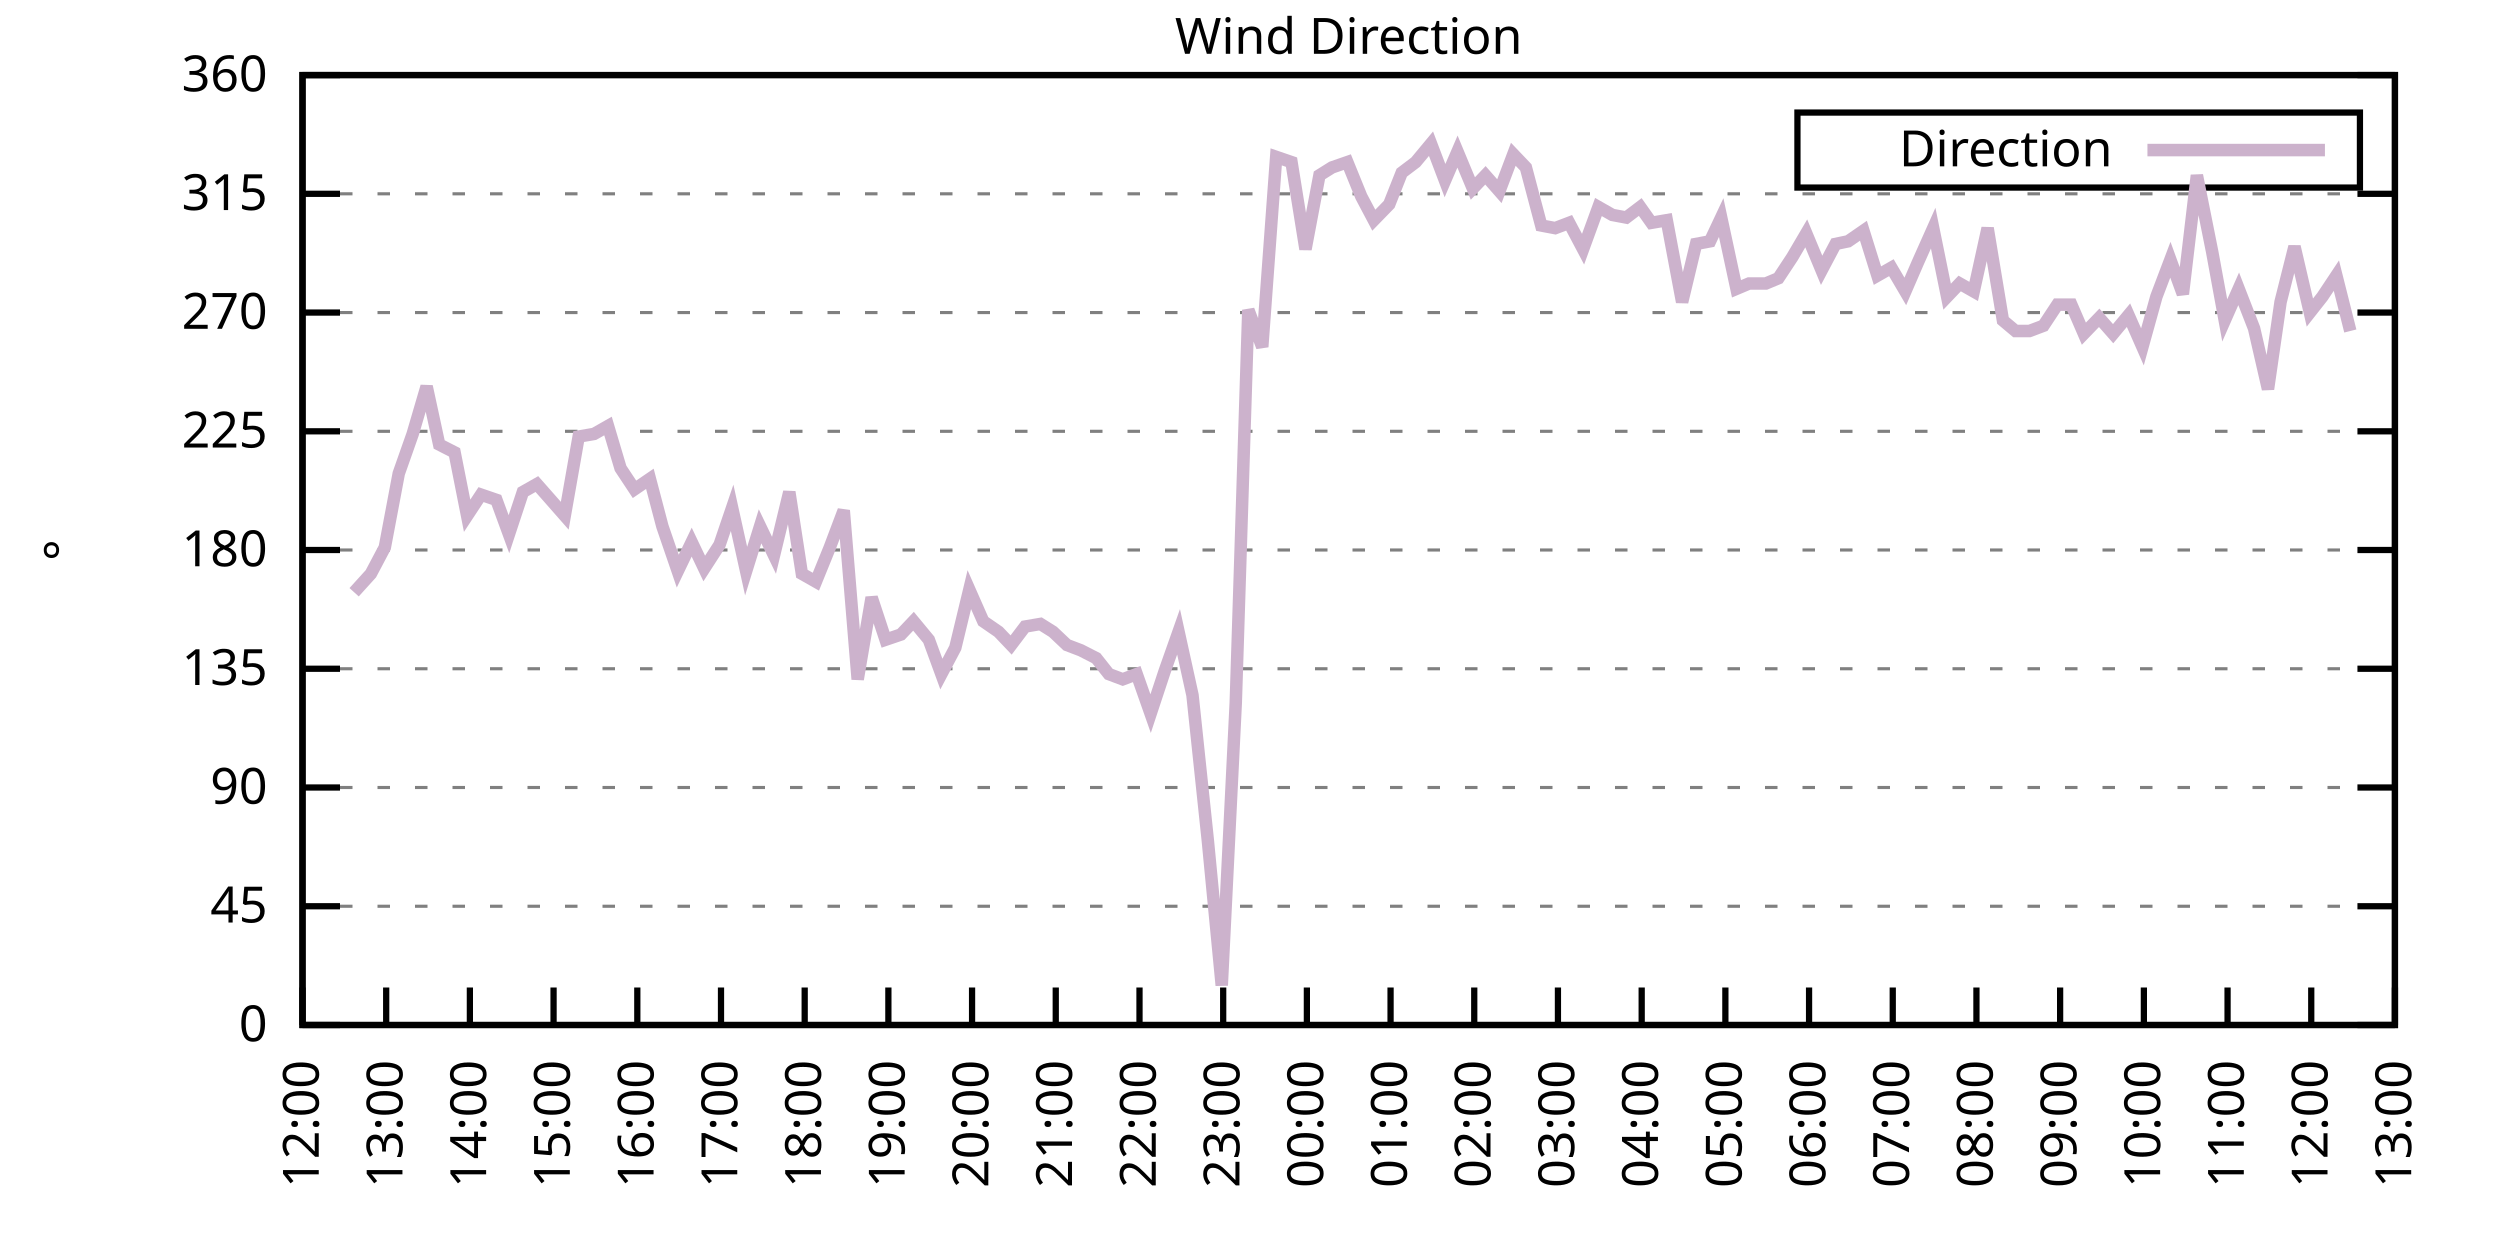
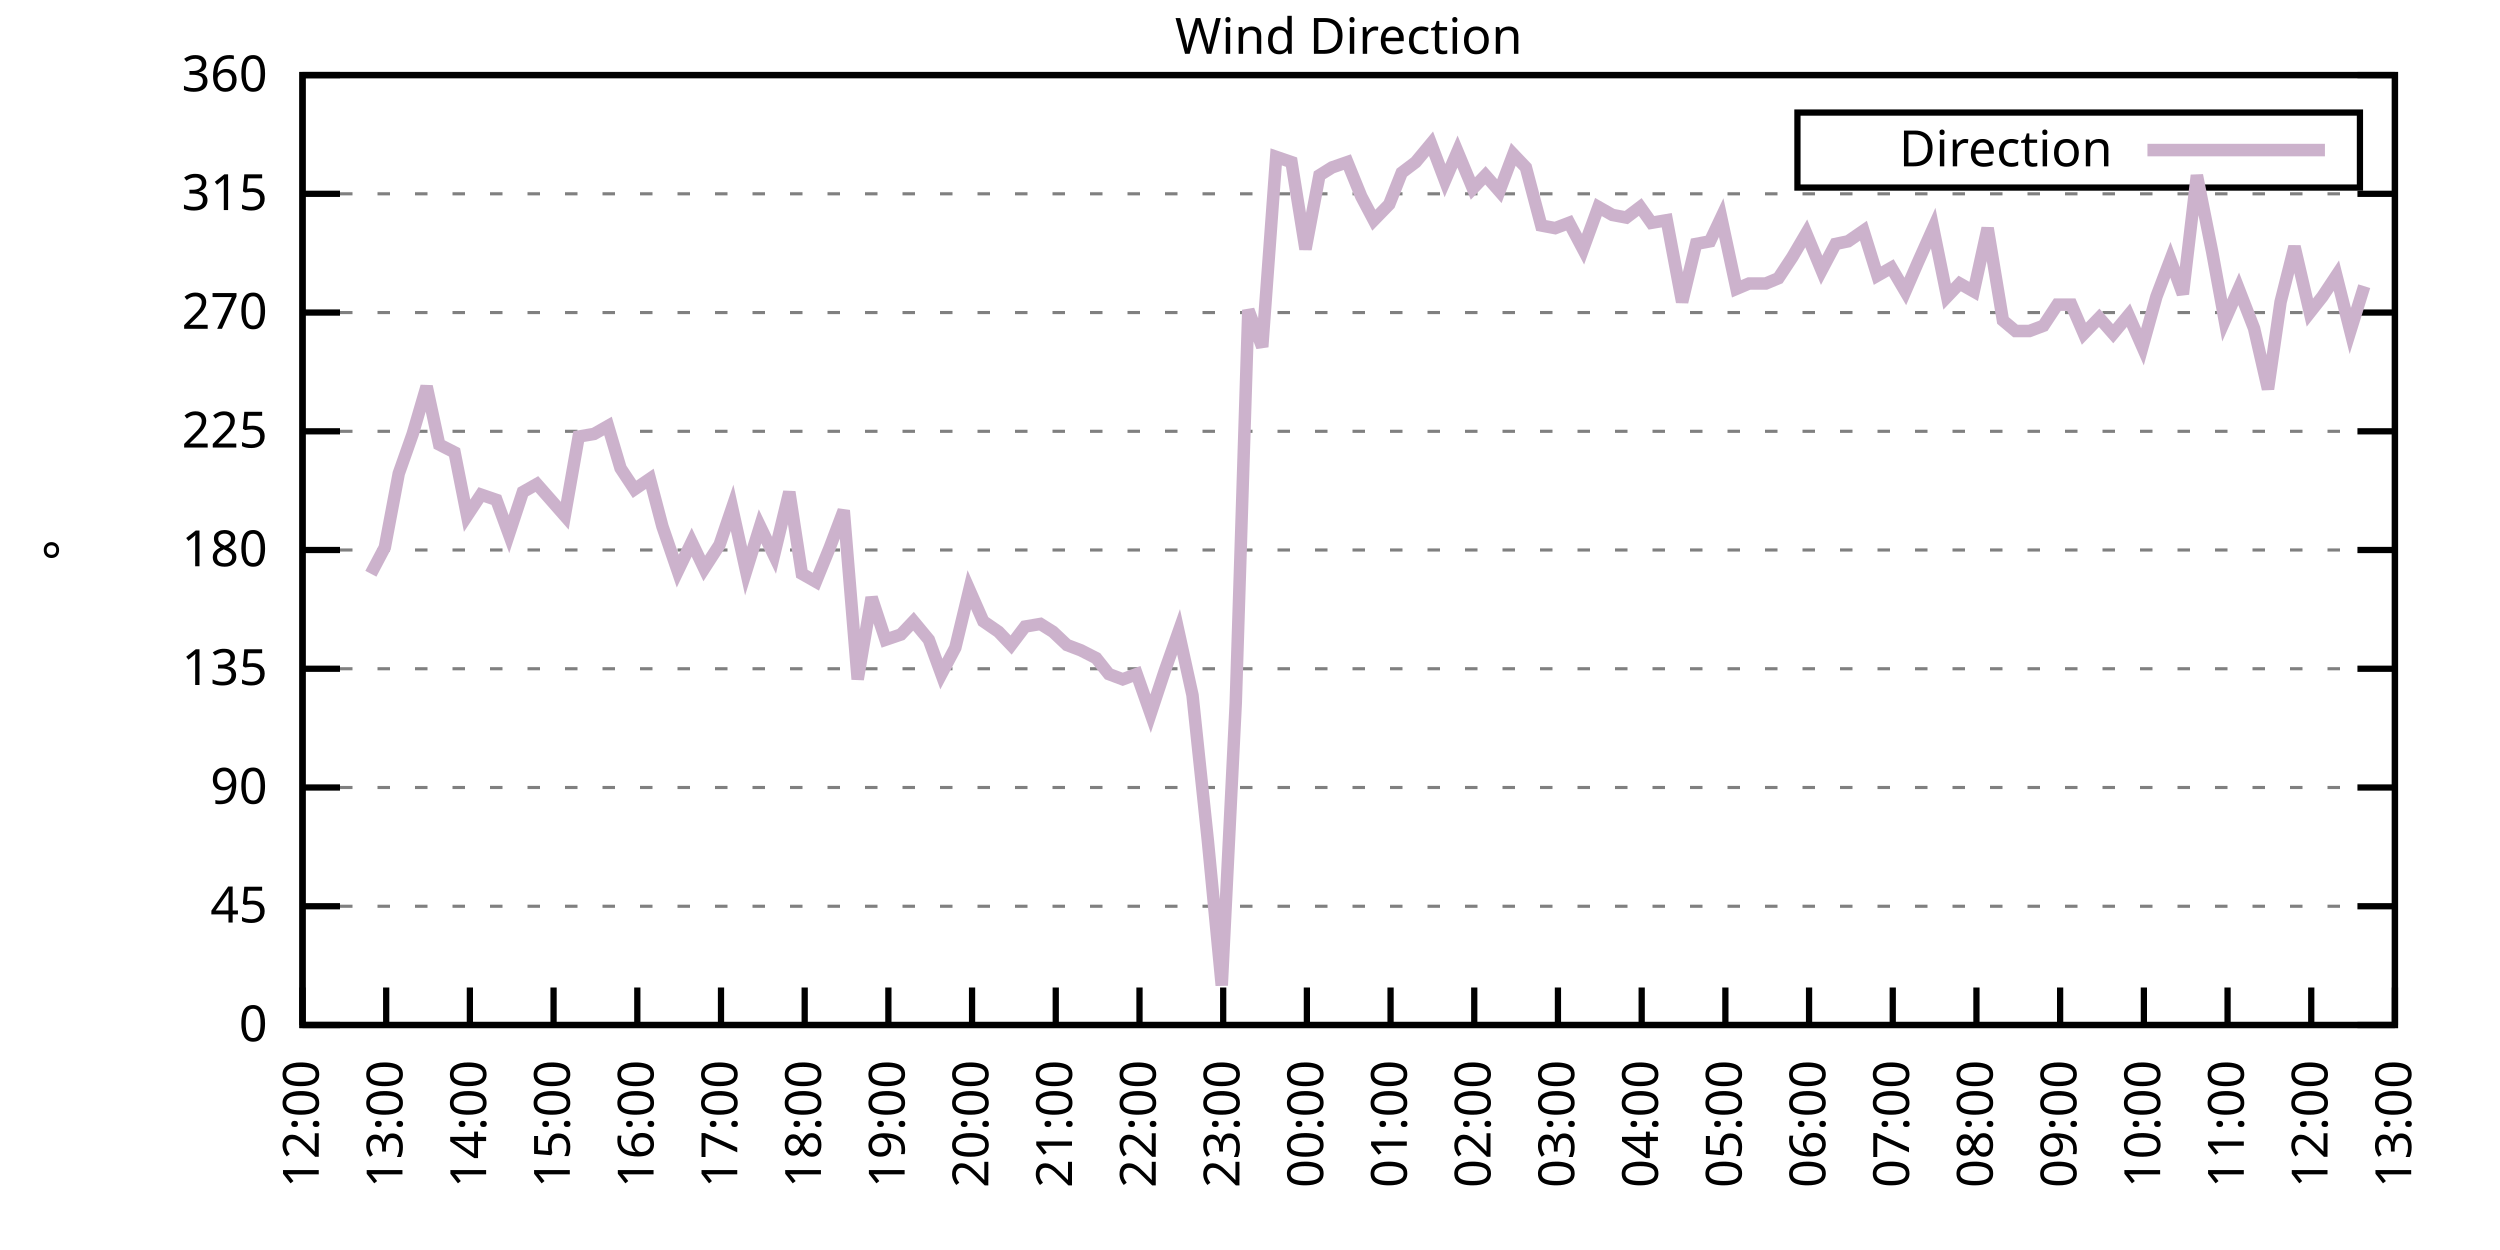
<svg xmlns="http://www.w3.org/2000/svg" xmlns:xlink="http://www.w3.org/1999/xlink" width="400" height="200" viewBox="0 0 400 200">
  <g id="gnuplot_canvas">
    <rect x="0" y="0" width="400" height="200" fill="none" />
    <defs>
      <circle id="gpDot" r="0.5" stroke-width="0.5" stroke="currentColor" />
      <path id="gpPt0" stroke-width="0.333" stroke="currentColor" d="M-1,0 h2 M0,-1 v2" />
      <path id="gpPt1" stroke-width="0.333" stroke="currentColor" d="M-1,-1 L1,1 M1,-1 L-1,1" />
      <path id="gpPt2" stroke-width="0.333" stroke="currentColor" d="M-1,0 L1,0 M0,-1 L0,1 M-1,-1 L1,1 M-1,1 L1,-1" />
      <rect id="gpPt3" stroke-width="0.333" stroke="currentColor" x="-1" y="-1" width="2" height="2" />
      <rect id="gpPt4" stroke-width="0.333" stroke="currentColor" fill="currentColor" x="-1" y="-1" width="2" height="2" />
      <circle id="gpPt5" stroke-width="0.333" stroke="currentColor" cx="0" cy="0" r="1" />
      <use xlink:href="#gpPt5" id="gpPt6" fill="currentColor" stroke="none" />
      <path id="gpPt7" stroke-width="0.333" stroke="currentColor" d="M0,-1.33 L-1.33,0.67 L1.33,0.67 z" />
      <use xlink:href="#gpPt7" id="gpPt8" fill="currentColor" stroke="none" />
      <use xlink:href="#gpPt7" id="gpPt9" stroke="currentColor" transform="rotate(180)" />
      <use xlink:href="#gpPt9" id="gpPt10" fill="currentColor" stroke="none" />
      <use xlink:href="#gpPt3" id="gpPt11" stroke="currentColor" transform="rotate(45)" />
      <use xlink:href="#gpPt11" id="gpPt12" fill="currentColor" stroke="none" />
      <path id="gpPt13" stroke-width="0.333" stroke="currentColor" d="M0,1.330 L1.265,0.411 L0.782,-1.067 L-0.782,-1.076 L-1.265,0.411 z" />
      <use xlink:href="#gpPt13" id="gpPt14" fill="currentColor" stroke="none" />
      <filter id="textbox" filterUnits="objectBoundingBox" x="0" y="0" height="1" width="1">
        <feFlood flood-color="white" flood-opacity="1" result="bgnd" />
        <feComposite in="SourceGraphic" in2="bgnd" operator="atop" />
      </filter>
      <filter id="greybox" filterUnits="objectBoundingBox" x="0" y="0" height="1" width="1">
        <feFlood flood-color="lightgrey" flood-opacity="1" result="grey" />
        <feComposite in="SourceGraphic" in2="grey" operator="atop" />
      </filter>
    </defs>
    <g fill="none" color="white" stroke="currentColor" stroke-width="1.00" stroke-linecap="butt" stroke-linejoin="miter">
</g>
    <g fill="none" color="black" stroke="currentColor" stroke-width="1.00" stroke-linecap="butt" stroke-linejoin="miter">
      <g stroke="none" shape-rendering="crispEdges">
        <polygon fill="rgb(255, 255, 255)" points="48.40,164.00 383.18,164.00 383.18,12.02 48.40,12.02 " />
      </g>
    </g>
    <g fill="none" color="black" stroke="currentColor" stroke-width="1.00" stroke-linecap="butt" stroke-linejoin="miter">
</g>
    <g fill="none" color="black" stroke="black" stroke-width="0.50" stroke-linecap="butt" stroke-linejoin="miter">
</g>
    <g fill="none" color="gray" stroke="currentColor" stroke-width="0.50" stroke-linecap="butt" stroke-linejoin="miter">
      <path stroke="gray" stroke-dasharray="2,4" class="gridline" d="M48.40,164.00 L383.19,164.00  " />
    </g>
    <g fill="none" color="gray" stroke="gray" stroke-width="1.00" stroke-linecap="butt" stroke-linejoin="miter">
</g>
    <g fill="none" color="black" stroke="currentColor" stroke-width="1.00" stroke-linecap="butt" stroke-linejoin="miter">
      <path stroke="black" d="M48.40,164.00 L54.40,164.00 M383.19,164.00 L377.19,164.00  " />
      <g transform="translate(42.80,166.60)" stroke="none" fill="black" font-family="Sans" font-size="8.00" text-anchor="end">
        <text>
          <tspan font-family="Sans"> 0</tspan>
        </text>
      </g>
    </g>
    <g fill="none" color="black" stroke="currentColor" stroke-width="1.00" stroke-linecap="butt" stroke-linejoin="miter">
</g>
    <g fill="none" color="black" stroke="black" stroke-width="0.50" stroke-linecap="butt" stroke-linejoin="miter">
</g>
    <g fill="none" color="gray" stroke="currentColor" stroke-width="0.50" stroke-linecap="butt" stroke-linejoin="miter">
      <path stroke="gray" stroke-dasharray="2,4" class="gridline" d="M48.40,145.00 L383.19,145.00  " />
    </g>
    <g fill="none" color="gray" stroke="gray" stroke-width="1.00" stroke-linecap="butt" stroke-linejoin="miter">
</g>
    <g fill="none" color="black" stroke="currentColor" stroke-width="1.00" stroke-linecap="butt" stroke-linejoin="miter">
      <path stroke="black" d="M48.40,145.00 L54.40,145.00 M383.19,145.00 L377.19,145.00  " />
      <g transform="translate(42.80,147.60)" stroke="none" fill="black" font-family="Sans" font-size="8.00" text-anchor="end">
        <text>
          <tspan font-family="Sans"> 45</tspan>
        </text>
      </g>
    </g>
    <g fill="none" color="black" stroke="currentColor" stroke-width="1.00" stroke-linecap="butt" stroke-linejoin="miter">
</g>
    <g fill="none" color="black" stroke="black" stroke-width="0.50" stroke-linecap="butt" stroke-linejoin="miter">
</g>
    <g fill="none" color="gray" stroke="currentColor" stroke-width="0.50" stroke-linecap="butt" stroke-linejoin="miter">
      <path stroke="gray" stroke-dasharray="2,4" class="gridline" d="M48.40,126.00 L383.19,126.00  " />
    </g>
    <g fill="none" color="gray" stroke="gray" stroke-width="1.00" stroke-linecap="butt" stroke-linejoin="miter">
</g>
    <g fill="none" color="black" stroke="currentColor" stroke-width="1.00" stroke-linecap="butt" stroke-linejoin="miter">
      <path stroke="black" d="M48.40,126.00 L54.40,126.00 M383.19,126.00 L377.19,126.00  " />
      <g transform="translate(42.80,128.60)" stroke="none" fill="black" font-family="Sans" font-size="8.00" text-anchor="end">
        <text>
          <tspan font-family="Sans"> 90</tspan>
        </text>
      </g>
    </g>
    <g fill="none" color="black" stroke="currentColor" stroke-width="1.00" stroke-linecap="butt" stroke-linejoin="miter">
</g>
    <g fill="none" color="black" stroke="black" stroke-width="0.50" stroke-linecap="butt" stroke-linejoin="miter">
</g>
    <g fill="none" color="gray" stroke="currentColor" stroke-width="0.50" stroke-linecap="butt" stroke-linejoin="miter">
      <path stroke="gray" stroke-dasharray="2,4" class="gridline" d="M48.40,107.00 L383.19,107.00  " />
    </g>
    <g fill="none" color="gray" stroke="gray" stroke-width="1.00" stroke-linecap="butt" stroke-linejoin="miter">
</g>
    <g fill="none" color="black" stroke="currentColor" stroke-width="1.00" stroke-linecap="butt" stroke-linejoin="miter">
      <path stroke="black" d="M48.40,107.00 L54.40,107.00 M383.19,107.00 L377.19,107.00  " />
      <g transform="translate(42.80,109.60)" stroke="none" fill="black" font-family="Sans" font-size="8.00" text-anchor="end">
        <text>
          <tspan font-family="Sans"> 135</tspan>
        </text>
      </g>
    </g>
    <g fill="none" color="black" stroke="currentColor" stroke-width="1.00" stroke-linecap="butt" stroke-linejoin="miter">
</g>
    <g fill="none" color="black" stroke="black" stroke-width="0.50" stroke-linecap="butt" stroke-linejoin="miter">
</g>
    <g fill="none" color="gray" stroke="currentColor" stroke-width="0.50" stroke-linecap="butt" stroke-linejoin="miter">
      <path stroke="gray" stroke-dasharray="2,4" class="gridline" d="M48.40,88.00 L383.19,88.00  " />
    </g>
    <g fill="none" color="gray" stroke="gray" stroke-width="1.00" stroke-linecap="butt" stroke-linejoin="miter">
</g>
    <g fill="none" color="black" stroke="currentColor" stroke-width="1.00" stroke-linecap="butt" stroke-linejoin="miter">
      <path stroke="black" d="M48.40,88.00 L54.40,88.00 M383.19,88.00 L377.19,88.00  " />
      <g transform="translate(42.80,90.60)" stroke="none" fill="black" font-family="Sans" font-size="8.00" text-anchor="end">
        <text>
          <tspan font-family="Sans"> 180</tspan>
        </text>
      </g>
    </g>
    <g fill="none" color="black" stroke="currentColor" stroke-width="1.00" stroke-linecap="butt" stroke-linejoin="miter">
</g>
    <g fill="none" color="black" stroke="black" stroke-width="0.50" stroke-linecap="butt" stroke-linejoin="miter">
</g>
    <g fill="none" color="gray" stroke="currentColor" stroke-width="0.50" stroke-linecap="butt" stroke-linejoin="miter">
      <path stroke="gray" stroke-dasharray="2,4" class="gridline" d="M48.40,69.01 L383.19,69.01  " />
    </g>
    <g fill="none" color="gray" stroke="gray" stroke-width="1.00" stroke-linecap="butt" stroke-linejoin="miter">
</g>
    <g fill="none" color="black" stroke="currentColor" stroke-width="1.00" stroke-linecap="butt" stroke-linejoin="miter">
      <path stroke="black" d="M48.40,69.01 L54.40,69.01 M383.19,69.01 L377.19,69.01  " />
      <g transform="translate(42.80,71.61)" stroke="none" fill="black" font-family="Sans" font-size="8.00" text-anchor="end">
        <text>
          <tspan font-family="Sans"> 225</tspan>
        </text>
      </g>
    </g>
    <g fill="none" color="black" stroke="currentColor" stroke-width="1.00" stroke-linecap="butt" stroke-linejoin="miter">
</g>
    <g fill="none" color="black" stroke="black" stroke-width="0.50" stroke-linecap="butt" stroke-linejoin="miter">
</g>
    <g fill="none" color="gray" stroke="currentColor" stroke-width="0.50" stroke-linecap="butt" stroke-linejoin="miter">
      <path stroke="gray" stroke-dasharray="2,4" class="gridline" d="M48.40,50.01 L383.19,50.01  " />
    </g>
    <g fill="none" color="gray" stroke="gray" stroke-width="1.00" stroke-linecap="butt" stroke-linejoin="miter">
</g>
    <g fill="none" color="black" stroke="currentColor" stroke-width="1.00" stroke-linecap="butt" stroke-linejoin="miter">
      <path stroke="black" d="M48.40,50.01 L54.40,50.01 M383.19,50.01 L377.19,50.01  " />
      <g transform="translate(42.80,52.61)" stroke="none" fill="black" font-family="Sans" font-size="8.00" text-anchor="end">
        <text>
          <tspan font-family="Sans"> 270</tspan>
        </text>
      </g>
    </g>
    <g fill="none" color="black" stroke="currentColor" stroke-width="1.00" stroke-linecap="butt" stroke-linejoin="miter">
</g>
    <g fill="none" color="black" stroke="black" stroke-width="0.50" stroke-linecap="butt" stroke-linejoin="miter">
</g>
    <g fill="none" color="gray" stroke="currentColor" stroke-width="0.50" stroke-linecap="butt" stroke-linejoin="miter">
      <path stroke="gray" stroke-dasharray="2,4" class="gridline" d="M48.40,31.01 L383.19,31.01  " />
    </g>
    <g fill="none" color="gray" stroke="gray" stroke-width="1.00" stroke-linecap="butt" stroke-linejoin="miter">
</g>
    <g fill="none" color="black" stroke="currentColor" stroke-width="1.00" stroke-linecap="butt" stroke-linejoin="miter">
      <path stroke="black" d="M48.40,31.01 L54.40,31.01 M383.19,31.01 L377.19,31.01  " />
      <g transform="translate(42.80,33.61)" stroke="none" fill="black" font-family="Sans" font-size="8.00" text-anchor="end">
        <text>
          <tspan font-family="Sans"> 315</tspan>
        </text>
      </g>
    </g>
    <g fill="none" color="black" stroke="currentColor" stroke-width="1.00" stroke-linecap="butt" stroke-linejoin="miter">
</g>
    <g fill="none" color="black" stroke="black" stroke-width="0.50" stroke-linecap="butt" stroke-linejoin="miter">
</g>
    <g fill="none" color="gray" stroke="currentColor" stroke-width="0.50" stroke-linecap="butt" stroke-linejoin="miter">
      <path stroke="gray" stroke-dasharray="2,4" class="gridline" d="M48.40,12.01 L383.19,12.01  " />
    </g>
    <g fill="none" color="gray" stroke="gray" stroke-width="1.00" stroke-linecap="butt" stroke-linejoin="miter">
</g>
    <g fill="none" color="black" stroke="currentColor" stroke-width="1.00" stroke-linecap="butt" stroke-linejoin="miter">
      <path stroke="black" d="M48.40,12.01 L54.40,12.01 M383.19,12.01 L377.19,12.01  " />
      <g transform="translate(42.80,14.61)" stroke="none" fill="black" font-family="Sans" font-size="8.00" text-anchor="end">
        <text>
          <tspan font-family="Sans"> 360</tspan>
        </text>
      </g>
    </g>
    <g fill="none" color="black" stroke="currentColor" stroke-width="1.00" stroke-linecap="butt" stroke-linejoin="miter">
      <path stroke="black" d="M48.40,164.00 L48.40,158.00  " />
      <g transform="translate(51.00,169.60) rotate(270.00)" stroke="none" fill="black" font-family="Sans" font-size="8.00" text-anchor="end">
        <text>
          <tspan font-family="Sans">12:00</tspan>
        </text>
      </g>
    </g>
    <g fill="none" color="black" stroke="currentColor" stroke-width="1.00" stroke-linecap="butt" stroke-linejoin="miter">
      <path stroke="black" d="M61.79,164.00 L61.79,158.00  " />
      <g transform="translate(64.39,169.60) rotate(270.00)" stroke="none" fill="black" font-family="Sans" font-size="8.00" text-anchor="end">
        <text>
          <tspan font-family="Sans">13:00</tspan>
        </text>
      </g>
    </g>
    <g fill="none" color="black" stroke="currentColor" stroke-width="1.00" stroke-linecap="butt" stroke-linejoin="miter">
      <path stroke="black" d="M75.18,164.00 L75.18,158.00  " />
      <g transform="translate(77.78,169.60) rotate(270.00)" stroke="none" fill="black" font-family="Sans" font-size="8.00" text-anchor="end">
        <text>
          <tspan font-family="Sans">14:00</tspan>
        </text>
      </g>
    </g>
    <g fill="none" color="black" stroke="currentColor" stroke-width="1.00" stroke-linecap="butt" stroke-linejoin="miter">
      <path stroke="black" d="M88.57,164.00 L88.57,158.00  " />
      <g transform="translate(91.17,169.60) rotate(270.00)" stroke="none" fill="black" font-family="Sans" font-size="8.00" text-anchor="end">
        <text>
          <tspan font-family="Sans">15:00</tspan>
        </text>
      </g>
    </g>
    <g fill="none" color="black" stroke="currentColor" stroke-width="1.00" stroke-linecap="butt" stroke-linejoin="miter">
      <path stroke="black" d="M101.97,164.00 L101.97,158.00  " />
      <g transform="translate(104.57,169.60) rotate(270.00)" stroke="none" fill="black" font-family="Sans" font-size="8.00" text-anchor="end">
        <text>
          <tspan font-family="Sans">16:00</tspan>
        </text>
      </g>
    </g>
    <g fill="none" color="black" stroke="currentColor" stroke-width="1.00" stroke-linecap="butt" stroke-linejoin="miter">
      <path stroke="black" d="M115.36,164.00 L115.36,158.00  " />
      <g transform="translate(117.96,169.60) rotate(270.00)" stroke="none" fill="black" font-family="Sans" font-size="8.00" text-anchor="end">
        <text>
          <tspan font-family="Sans">17:00</tspan>
        </text>
      </g>
    </g>
    <g fill="none" color="black" stroke="currentColor" stroke-width="1.00" stroke-linecap="butt" stroke-linejoin="miter">
      <path stroke="black" d="M128.75,164.00 L128.75,158.00  " />
      <g transform="translate(131.35,169.60) rotate(270.00)" stroke="none" fill="black" font-family="Sans" font-size="8.00" text-anchor="end">
        <text>
          <tspan font-family="Sans">18:00</tspan>
        </text>
      </g>
    </g>
    <g fill="none" color="black" stroke="currentColor" stroke-width="1.00" stroke-linecap="butt" stroke-linejoin="miter">
      <path stroke="black" d="M142.14,164.00 L142.14,158.00  " />
      <g transform="translate(144.74,169.60) rotate(270.00)" stroke="none" fill="black" font-family="Sans" font-size="8.00" text-anchor="end">
        <text>
          <tspan font-family="Sans">19:00</tspan>
        </text>
      </g>
    </g>
    <g fill="none" color="black" stroke="currentColor" stroke-width="1.00" stroke-linecap="butt" stroke-linejoin="miter">
      <path stroke="black" d="M155.53,164.00 L155.53,158.00  " />
      <g transform="translate(158.13,169.60) rotate(270.00)" stroke="none" fill="black" font-family="Sans" font-size="8.00" text-anchor="end">
        <text>
          <tspan font-family="Sans">20:00</tspan>
        </text>
      </g>
    </g>
    <g fill="none" color="black" stroke="currentColor" stroke-width="1.00" stroke-linecap="butt" stroke-linejoin="miter">
      <path stroke="black" d="M168.92,164.00 L168.92,158.00  " />
      <g transform="translate(171.52,169.60) rotate(270.00)" stroke="none" fill="black" font-family="Sans" font-size="8.00" text-anchor="end">
        <text>
          <tspan font-family="Sans">21:00</tspan>
        </text>
      </g>
    </g>
    <g fill="none" color="black" stroke="currentColor" stroke-width="1.00" stroke-linecap="butt" stroke-linejoin="miter">
      <path stroke="black" d="M182.32,164.00 L182.32,158.00  " />
      <g transform="translate(184.92,169.60) rotate(270.00)" stroke="none" fill="black" font-family="Sans" font-size="8.00" text-anchor="end">
        <text>
          <tspan font-family="Sans">22:00</tspan>
        </text>
      </g>
    </g>
    <g fill="none" color="black" stroke="currentColor" stroke-width="1.00" stroke-linecap="butt" stroke-linejoin="miter">
      <path stroke="black" d="M195.71,164.00 L195.71,158.00  " />
      <g transform="translate(198.31,169.60) rotate(270.00)" stroke="none" fill="black" font-family="Sans" font-size="8.00" text-anchor="end">
        <text>
          <tspan font-family="Sans">23:00</tspan>
        </text>
      </g>
    </g>
    <g fill="none" color="black" stroke="currentColor" stroke-width="1.00" stroke-linecap="butt" stroke-linejoin="miter">
      <path stroke="black" d="M209.10,164.00 L209.10,158.00  " />
      <g transform="translate(211.70,169.60) rotate(270.00)" stroke="none" fill="black" font-family="Sans" font-size="8.00" text-anchor="end">
        <text>
          <tspan font-family="Sans">00:00</tspan>
        </text>
      </g>
    </g>
    <g fill="none" color="black" stroke="currentColor" stroke-width="1.00" stroke-linecap="butt" stroke-linejoin="miter">
      <path stroke="black" d="M222.49,164.00 L222.49,158.00  " />
      <g transform="translate(225.09,169.60) rotate(270.00)" stroke="none" fill="black" font-family="Sans" font-size="8.00" text-anchor="end">
        <text>
          <tspan font-family="Sans">01:00</tspan>
        </text>
      </g>
    </g>
    <g fill="none" color="black" stroke="currentColor" stroke-width="1.00" stroke-linecap="butt" stroke-linejoin="miter">
      <path stroke="black" d="M235.88,164.00 L235.88,158.00  " />
      <g transform="translate(238.48,169.60) rotate(270.00)" stroke="none" fill="black" font-family="Sans" font-size="8.00" text-anchor="end">
        <text>
          <tspan font-family="Sans">02:00</tspan>
        </text>
      </g>
    </g>
    <g fill="none" color="black" stroke="currentColor" stroke-width="1.00" stroke-linecap="butt" stroke-linejoin="miter">
      <path stroke="black" d="M249.27,164.00 L249.27,158.00  " />
      <g transform="translate(251.87,169.60) rotate(270.00)" stroke="none" fill="black" font-family="Sans" font-size="8.00" text-anchor="end">
        <text>
          <tspan font-family="Sans">03:00</tspan>
        </text>
      </g>
    </g>
    <g fill="none" color="black" stroke="currentColor" stroke-width="1.00" stroke-linecap="butt" stroke-linejoin="miter">
      <path stroke="black" d="M262.67,164.00 L262.67,158.00  " />
      <g transform="translate(265.27,169.60) rotate(270.00)" stroke="none" fill="black" font-family="Sans" font-size="8.00" text-anchor="end">
        <text>
          <tspan font-family="Sans">04:00</tspan>
        </text>
      </g>
    </g>
    <g fill="none" color="black" stroke="currentColor" stroke-width="1.00" stroke-linecap="butt" stroke-linejoin="miter">
      <path stroke="black" d="M276.06,164.00 L276.06,158.00  " />
      <g transform="translate(278.66,169.60) rotate(270.00)" stroke="none" fill="black" font-family="Sans" font-size="8.00" text-anchor="end">
        <text>
          <tspan font-family="Sans">05:00</tspan>
        </text>
      </g>
    </g>
    <g fill="none" color="black" stroke="currentColor" stroke-width="1.00" stroke-linecap="butt" stroke-linejoin="miter">
      <path stroke="black" d="M289.45,164.00 L289.45,158.00  " />
      <g transform="translate(292.05,169.60) rotate(270.00)" stroke="none" fill="black" font-family="Sans" font-size="8.00" text-anchor="end">
        <text>
          <tspan font-family="Sans">06:00</tspan>
        </text>
      </g>
    </g>
    <g fill="none" color="black" stroke="currentColor" stroke-width="1.00" stroke-linecap="butt" stroke-linejoin="miter">
      <path stroke="black" d="M302.84,164.00 L302.84,158.00  " />
      <g transform="translate(305.44,169.60) rotate(270.00)" stroke="none" fill="black" font-family="Sans" font-size="8.00" text-anchor="end">
        <text>
          <tspan font-family="Sans">07:00</tspan>
        </text>
      </g>
    </g>
    <g fill="none" color="black" stroke="currentColor" stroke-width="1.00" stroke-linecap="butt" stroke-linejoin="miter">
      <path stroke="black" d="M316.23,164.00 L316.23,158.00  " />
      <g transform="translate(318.83,169.60) rotate(270.00)" stroke="none" fill="black" font-family="Sans" font-size="8.00" text-anchor="end">
        <text>
          <tspan font-family="Sans">08:00</tspan>
        </text>
      </g>
    </g>
    <g fill="none" color="black" stroke="currentColor" stroke-width="1.00" stroke-linecap="butt" stroke-linejoin="miter">
      <path stroke="black" d="M329.62,164.00 L329.62,158.00  " />
      <g transform="translate(332.22,169.60) rotate(270.00)" stroke="none" fill="black" font-family="Sans" font-size="8.00" text-anchor="end">
        <text>
          <tspan font-family="Sans">09:00</tspan>
        </text>
      </g>
    </g>
    <g fill="none" color="black" stroke="currentColor" stroke-width="1.00" stroke-linecap="butt" stroke-linejoin="miter">
      <path stroke="black" d="M343.02,164.00 L343.02,158.00  " />
      <g transform="translate(345.62,169.60) rotate(270.00)" stroke="none" fill="black" font-family="Sans" font-size="8.00" text-anchor="end">
        <text>
          <tspan font-family="Sans">10:00</tspan>
        </text>
      </g>
    </g>
    <g fill="none" color="black" stroke="currentColor" stroke-width="1.00" stroke-linecap="butt" stroke-linejoin="miter">
      <path stroke="black" d="M356.41,164.00 L356.41,158.00  " />
      <g transform="translate(359.01,169.60) rotate(270.00)" stroke="none" fill="black" font-family="Sans" font-size="8.00" text-anchor="end">
        <text>
          <tspan font-family="Sans">11:00</tspan>
        </text>
      </g>
    </g>
    <g fill="none" color="black" stroke="currentColor" stroke-width="1.00" stroke-linecap="butt" stroke-linejoin="miter">
      <path stroke="black" d="M369.80,164.00 L369.80,158.00  " />
      <g transform="translate(372.40,169.60) rotate(270.00)" stroke="none" fill="black" font-family="Sans" font-size="8.00" text-anchor="end">
        <text>
          <tspan font-family="Sans">12:00</tspan>
        </text>
      </g>
    </g>
    <g fill="none" color="black" stroke="currentColor" stroke-width="1.00" stroke-linecap="butt" stroke-linejoin="miter">
      <path stroke="black" d="M383.19,164.00 L383.19,158.00  " />
      <g transform="translate(385.79,169.60) rotate(270.00)" stroke="none" fill="black" font-family="Sans" font-size="8.00" text-anchor="end">
        <text>
          <tspan font-family="Sans">13:00</tspan>
        </text>
      </g>
    </g>
    <g fill="none" color="black" stroke="currentColor" stroke-width="1.00" stroke-linecap="butt" stroke-linejoin="miter">
</g>
    <g fill="none" color="black" stroke="currentColor" stroke-width="1.00" stroke-linecap="butt" stroke-linejoin="miter">
      <path stroke="black" d="M48.40,12.01 L48.40,164.00 L383.19,164.00 L383.19,12.01 L48.40,12.01 Z  " />
    </g>
    <g fill="none" color="black" stroke="currentColor" stroke-width="1.00" stroke-linecap="butt" stroke-linejoin="miter">
</g>
    <g fill="none" color="black" stroke="currentColor" stroke-width="1.00" stroke-linecap="butt" stroke-linejoin="miter">
      <path stroke="black" d="M287.59,30.01 L287.59,18.01 L377.59,18.01 L377.59,30.01 L287.59,30.01 Z  " />
    </g>
    <g id="Wind_direction_plot_1">
      <g fill="none" color="white" stroke="black" stroke-width="2.00" stroke-linecap="butt" stroke-linejoin="miter">
</g>
      <g fill="none" color="black" stroke="currentColor" stroke-width="2.00" stroke-linecap="butt" stroke-linejoin="miter">
        <g transform="translate(337.99,26.61)" stroke="none" fill="black" font-family="Sans" font-size="8.00" text-anchor="end">
          <text>
            <tspan font-family="Sans">Direction</tspan>
          </text>
        </g>
      </g>
      <g fill="none" color="black" stroke="currentColor" stroke-width="2.00" stroke-linecap="butt" stroke-linejoin="miter">
-         <path stroke="rgb(204, 178, 204)" d="M343.59,24.01 L371.99,24.01 M56.66,94.76 L59.34,91.80 L61.57,87.58 L63.80,75.76 L66.03,69.43 L68.26,61.83   L70.27,71.12 L72.73,72.38 L74.74,82.52 L76.97,79.14 L79.42,79.98 L81.43,85.47 L83.66,78.72 L85.90,77.45   L88.13,79.98 L90.36,82.52 L92.59,69.85 L95.05,69.43 L97.28,68.16 L99.29,74.92 L101.52,78.29 L103.98,76.61   L105.98,84.21 L108.44,91.38 L110.67,86.74 L112.68,90.96 L115.13,87.16 L117.14,81.25 L119.38,91.38 L121.61,84.21   L123.84,88.85 L126.29,78.72 L128.30,91.80 L130.54,93.07 L132.77,87.58 L135.00,81.67 L137.23,108.69 L139.46,95.60   L141.69,102.36 L144.15,101.52 L146.16,99.40 L148.61,102.36 L150.62,107.85 L152.85,103.63 L155.09,94.34 L157.32,99.40   L159.77,101.09 L161.78,103.20 L164.01,100.25 L166.47,99.83 L168.48,101.09 L170.71,103.20 L172.94,104.05 L175.40,105.31   L177.41,107.85 L179.64,108.69 L181.87,107.85 L184.10,114.18 L186.33,107.43 L188.57,101.09 L190.80,111.23 L193.25,134.45   L195.48,157.67 L197.72,112.49 L199.73,49.59 L201.96,55.50 L204.19,25.10 L206.64,25.94 L208.88,39.87 L211.11,28.05   L213.12,26.79 L215.57,25.94 L217.80,31.43 L219.81,35.23 L222.27,32.70 L224.28,27.63 L226.51,25.94 L228.96,22.99   L231.20,28.90 L233.20,24.25 L235.66,30.16 L237.67,28.05 L239.90,30.59 L242.13,24.68 L244.14,26.79 L246.60,36.08   L248.83,36.50 L251.06,35.65 L253.29,39.87 L255.75,33.12 L257.98,34.39 L260.21,34.81 L262.44,33.12 L264.23,35.65   L266.68,35.23 L269.14,48.32 L271.37,39.03 L273.60,38.61 L275.39,34.81 L277.84,46.21 L279.85,45.36 L282.53,45.36   L284.54,44.52 L286.77,41.14 L289.00,37.34 L291.46,43.25 L293.69,39.03 L295.70,38.61 L298.15,36.92 L300.39,44.10   L302.62,42.83 L304.85,46.63 L306.86,41.99 L309.31,36.50 L311.54,47.47 L313.55,45.36 L315.79,46.63 L318.02,36.50   L320.47,51.27 L322.48,52.96 L324.71,52.96 L326.95,52.12 L329.18,48.74 L331.41,48.74 L333.42,53.39 L335.87,50.85   L338.10,53.39 L340.56,50.43 L342.79,55.50 L345.02,47.47 L347.26,41.56 L349.26,47.05 L351.50,28.05 L353.95,40.30   L355.96,51.27 L358.19,46.21 L360.65,52.54 L362.88,62.25 L364.89,48.32 L367.12,39.45 L369.58,50.01 L371.58,47.47   L373.82,44.10 L376.05,52.96  " />
+         <path stroke="rgb(204, 178, 204)" d="M343.59,24.01 L371.99,24.01 M59.34,91.80 L61.57,87.58 L63.80,75.76 L66.03,69.43 L68.26,61.83 L70.27,71.12   L72.73,72.38 L74.74,82.52 L76.97,79.14 L79.42,79.98 L81.43,85.47 L83.66,78.72 L85.90,77.45 L88.13,79.98   L90.36,82.52 L92.59,69.85 L95.05,69.43 L97.28,68.16 L99.29,74.92 L101.52,78.29 L103.98,76.61 L105.98,84.21   L108.44,91.38 L110.67,86.74 L112.68,90.96 L115.13,87.16 L117.14,81.25 L119.38,91.38 L121.61,84.21 L123.84,88.85   L126.29,78.72 L128.30,91.80 L130.54,93.07 L132.77,87.58 L135.00,81.67 L137.23,108.69 L139.46,95.60 L141.69,102.36   L144.15,101.52 L146.16,99.40 L148.61,102.36 L150.62,107.85 L152.85,103.63 L155.09,94.34 L157.32,99.40 L159.77,101.09   L161.78,103.20 L164.01,100.25 L166.47,99.83 L168.48,101.09 L170.71,103.20 L172.94,104.05 L175.40,105.31 L177.41,107.85   L179.64,108.69 L181.87,107.85 L184.10,114.18 L186.33,107.43 L188.57,101.09 L190.80,111.23 L193.25,134.45 L195.48,157.67   L197.72,112.49 L199.73,49.59 L201.96,55.50 L204.19,25.10 L206.64,25.94 L208.88,39.87 L211.11,28.05 L213.12,26.79   L215.57,25.94 L217.80,31.43 L219.81,35.23 L222.27,32.70 L224.28,27.63 L226.51,25.94 L228.96,22.99 L231.20,28.90   L233.20,24.25 L235.66,30.16 L237.67,28.05 L239.90,30.59 L242.13,24.68 L244.14,26.79 L246.60,36.08 L248.83,36.50   L251.06,35.65 L253.29,39.87 L255.75,33.12 L257.98,34.39 L260.21,34.81 L262.44,33.12 L264.23,35.65 L266.68,35.23   L269.14,48.32 L271.37,39.03 L273.60,38.61 L275.39,34.81 L277.84,46.21 L279.85,45.36 L282.53,45.36 L284.54,44.52   L286.77,41.14 L289.00,37.34 L291.46,43.25 L293.69,39.03 L295.70,38.61 L298.15,36.92 L300.39,44.10 L302.62,42.83   L304.85,46.63 L306.86,41.99 L309.31,36.50 L311.54,47.47 L313.55,45.36 L315.79,46.63 L318.02,36.50 L320.47,51.27   L322.48,52.96 L324.71,52.96 L326.95,52.12 L329.18,48.74 L331.41,48.74 L333.42,53.39 L335.87,50.85 L338.10,53.39   L340.56,50.43 L342.79,55.50 L345.02,47.47 L347.26,41.56 L349.26,47.05 L351.50,28.05 L353.95,40.30 L355.96,51.27   L358.19,46.21 L360.65,52.54 L362.88,62.25 L364.89,48.32 L367.12,39.45 L369.58,50.01 L371.58,47.47 L373.82,44.10   L376.05,52.96 L378.28,45.79  " />
      </g>
    </g>
    <g fill="none" color="black" stroke="currentColor" stroke-width="2.00" stroke-linecap="butt" stroke-linejoin="miter">
</g>
    <g fill="none" color="black" stroke="black" stroke-width="1.00" stroke-linecap="butt" stroke-linejoin="miter">
</g>
    <g fill="none" color="black" stroke="currentColor" stroke-width="1.00" stroke-linecap="butt" stroke-linejoin="miter">
      <path stroke="black" d="M48.40,12.01 L48.40,164.00 L383.19,164.00 L383.19,12.01 L48.40,12.01 Z  " />
      <g transform="translate(12.80,88.01) rotate(270.00)" stroke="none" fill="black" font-family="Sans" font-size="8.00" text-anchor="middle">
        <text>
          <tspan font-family="Sans">°</tspan>
        </text>
      </g>
    </g>
    <g fill="none" color="black" stroke="currentColor" stroke-width="1.00" stroke-linecap="butt" stroke-linejoin="miter">
</g>
    <g fill="none" color="black" stroke="currentColor" stroke-width="1.00" stroke-linecap="butt" stroke-linejoin="miter">
      <g transform="translate(215.79,8.61)" stroke="none" fill="black" font-family="Sans" font-size="8.00" text-anchor="middle">
        <text>
          <tspan font-family="Sans">Wind Direction</tspan>
        </text>
      </g>
    </g>
    <g fill="none" color="black" stroke="currentColor" stroke-width="1.00" stroke-linecap="butt" stroke-linejoin="miter">
</g>
  </g>
</svg>
